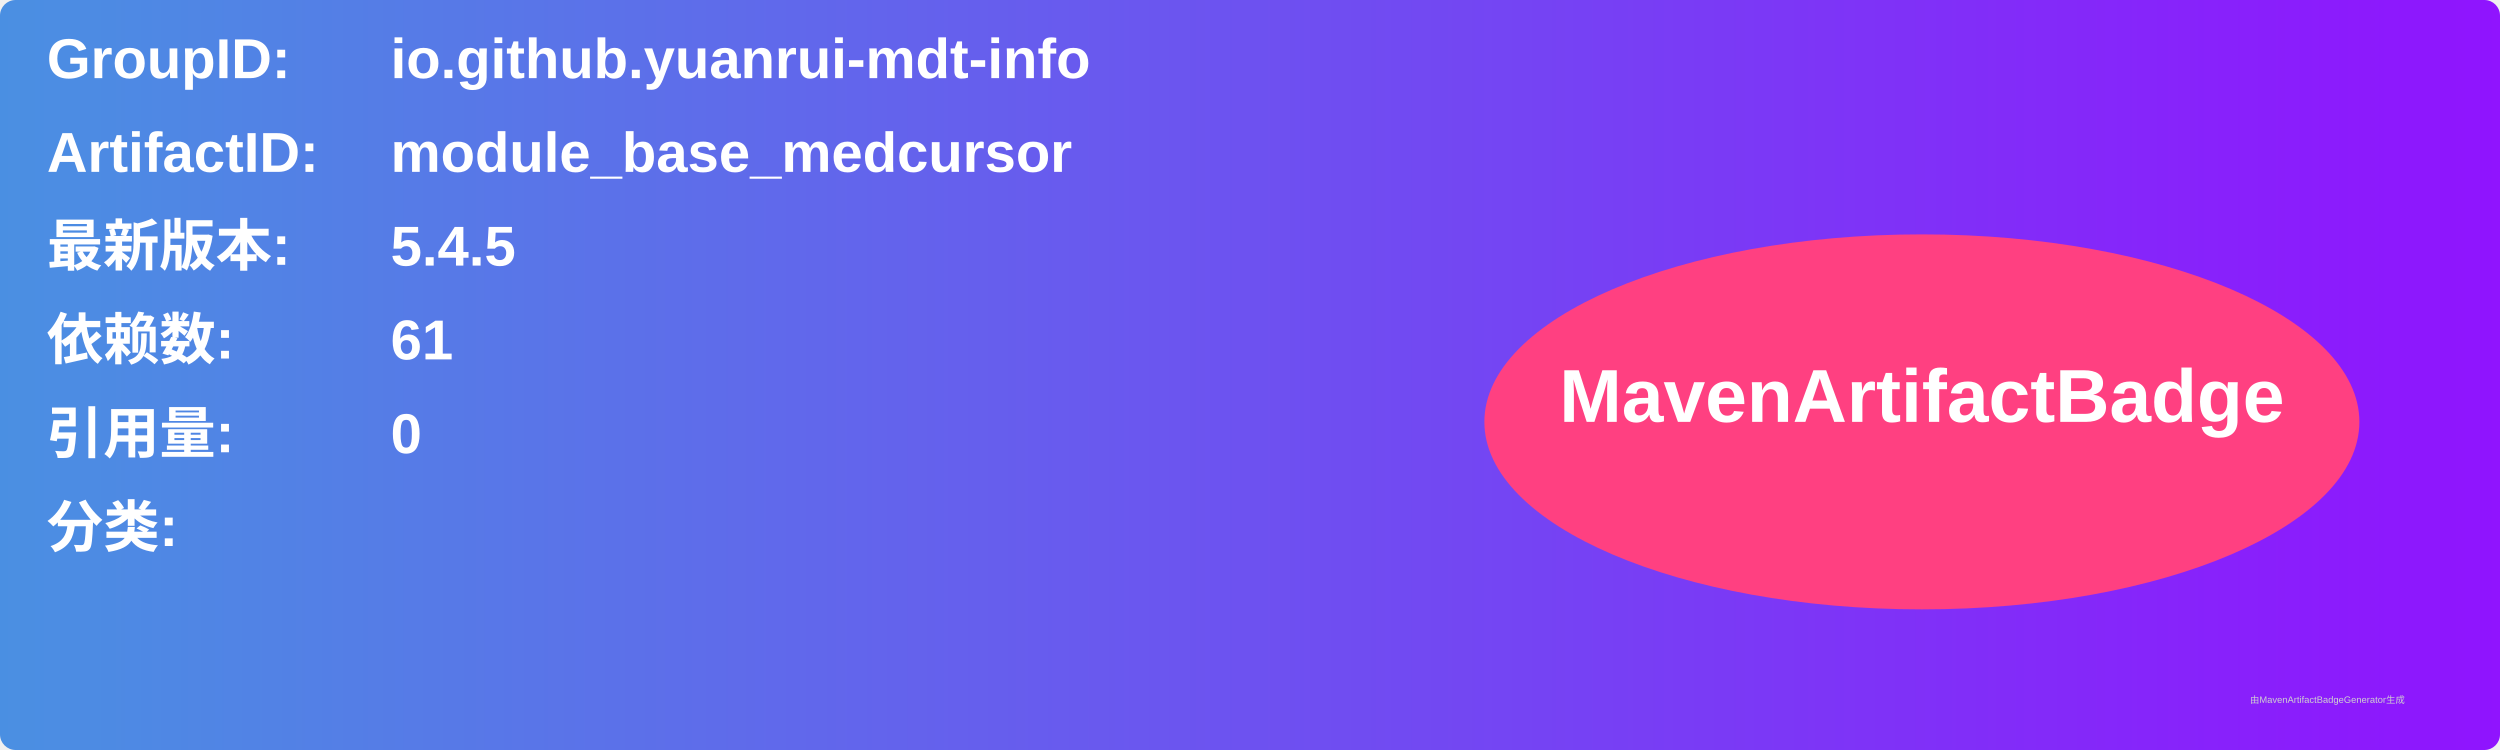
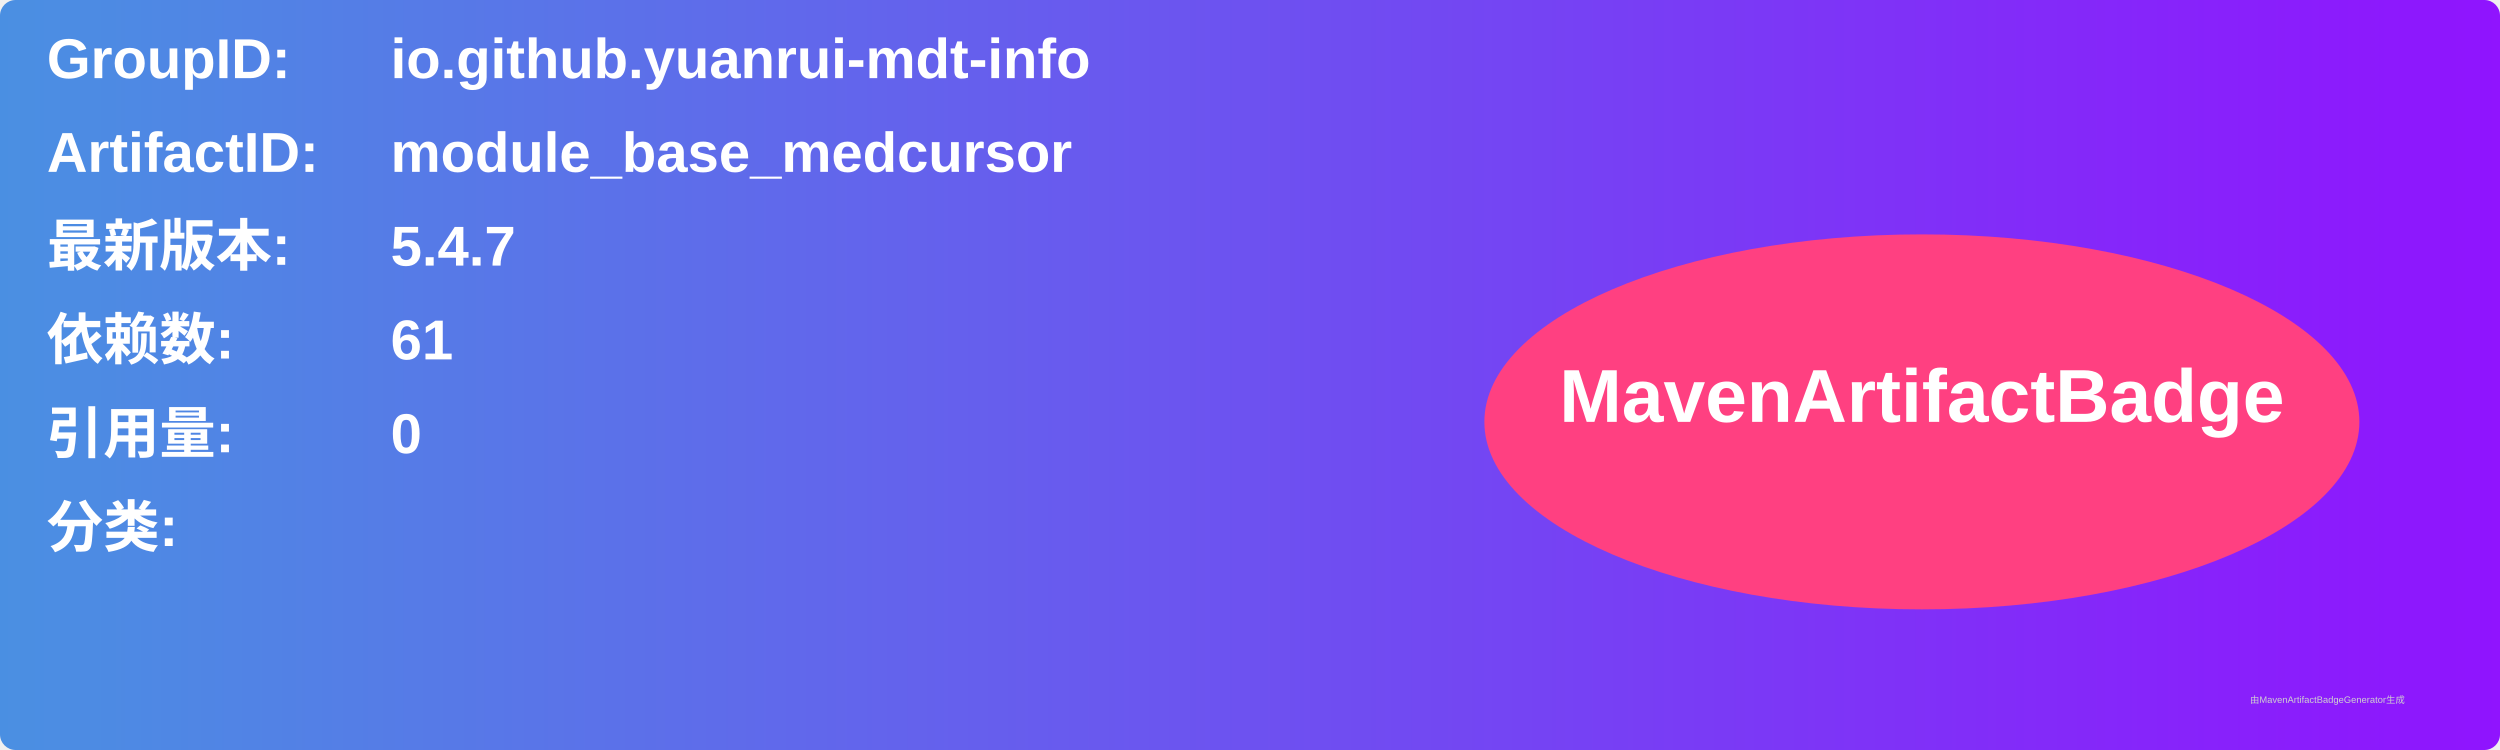
<svg xmlns="http://www.w3.org/2000/svg" width="800" height="240" viewBox="0 0 800 240">
  <linearGradient id="grad" x1="0%" y1="0%" x2="100%" y2="0%">
    <stop offset="0%" stop-color="#4a90e2" />
    <stop offset="100%" stop-color="#9013fe" />
  </linearGradient>
  <rect width="100%" height="100%" rx="5" ry="5" fill="url(#grad)" />
  <g transform="translate(15, 15)">
    <text x="0" y="10" font-family="Arial" font-size="18" fill="white" font-weight="bold" width="260">GroupID:</text>
    <text x="110" y="10" font-family="Arial" font-size="18" fill="white" font-weight="bold" width="460">io.github.yuanrui-mdt-info</text>
    <text x="0" y="40" font-family="Arial" font-size="18" fill="white" font-weight="bold" width="260">ArtifactID:</text>
    <text x="110" y="40" font-family="Arial" font-size="18" fill="white" font-weight="bold" width="460">module_base_medcursor</text>
    <text x="0" y="70" font-family="Arial" font-size="18" fill="white" font-weight="bold">最新版本:</text>
    <text x="110" y="70" font-family="Arial" font-size="18" fill="white" font-weight="bold">
-       <tspan font-weight="bold">5.4.5</tspan>
+       <tspan font-weight="bold">5.4.7</tspan>
    </text>
    <text x="0" y="100" font-family="Arial" font-size="18" fill="white" font-weight="bold">依赖数: </text>
    <text x="110" y="100" font-family="Arial" font-size="18" fill="white">
      <tspan font-weight="bold">61</tspan>
    </text>
    <text x="0" y="130" font-family="Arial" font-size="18" fill="white" font-weight="bold">引用量: </text>
    <text x="110" y="130" font-family="Arial" font-size="18" fill="white">
      <tspan font-weight="bold">0</tspan>
    </text>
    <text x="0" y="160" font-family="Arial" font-size="18" fill="white" font-weight="bold">分类:</text>
    <text x="10" y="190" font-family="Arial" font-size="10" fill="white">
      <tspan font-weight="bold" />
    </text>
    <ellipse cx="600" cy="120" rx="140" ry="60" fill="#ff4081" />
    <text x="600" y="120" text-anchor="middle" font-family="Arial" font-size="24" fill="white" font-weight="bold">MavenArtifactBadge</text>
  </g>
  <text x="720" y="225" font-family="Arial" font-size="3" fill="#d0d0d0">由MavenArtifactBadgeGenerator生成</text>
</svg>
